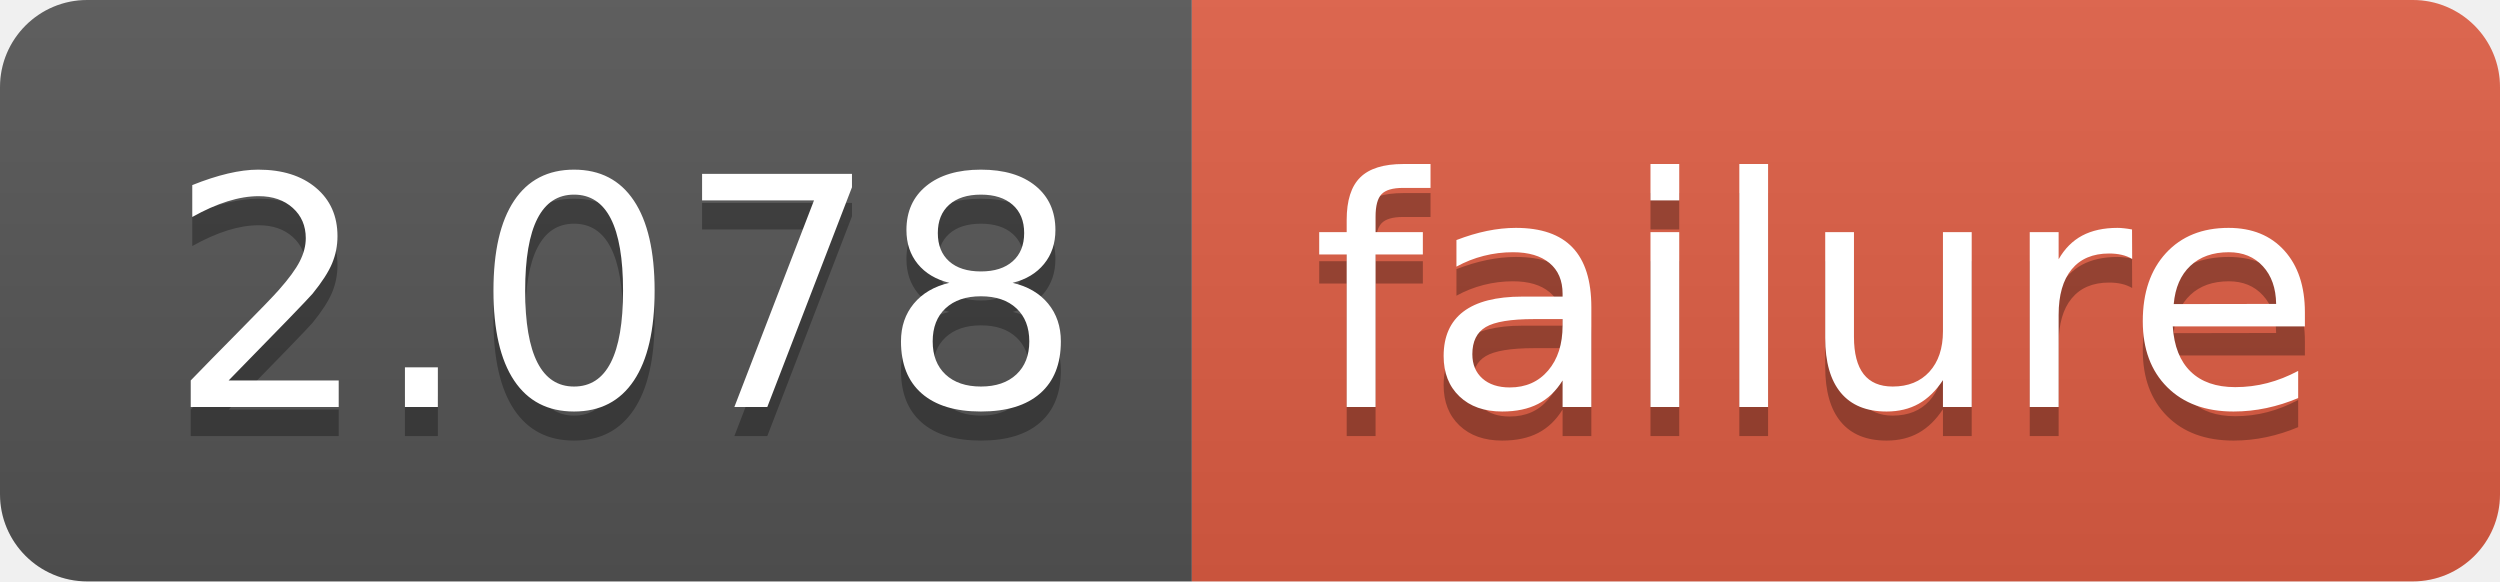
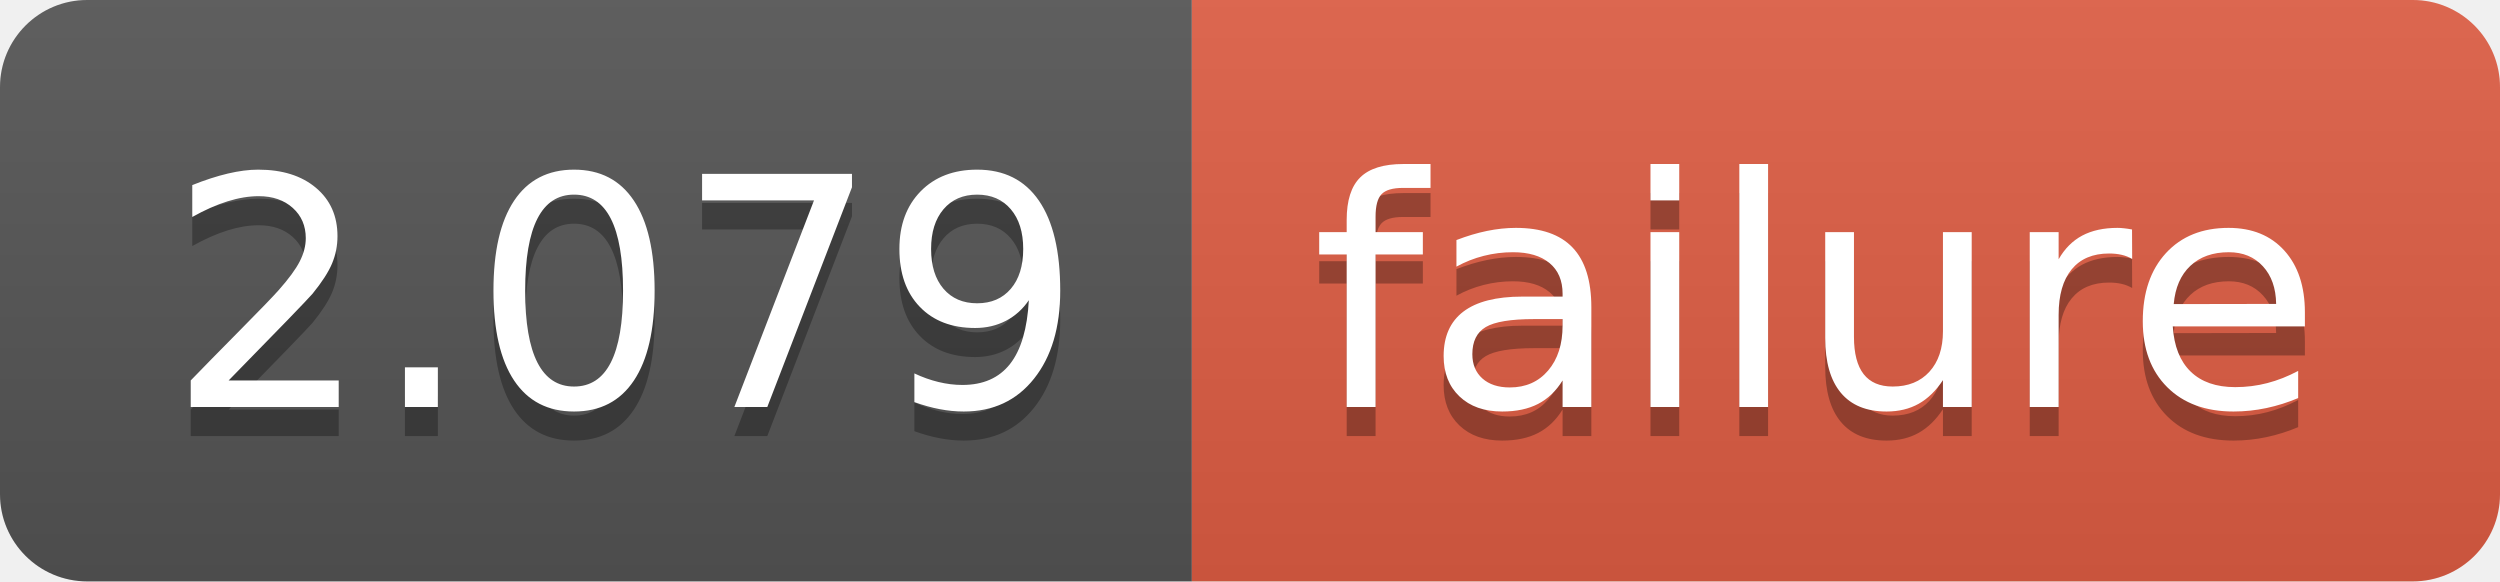
<svg xmlns="http://www.w3.org/2000/svg" width="86" height="20">
  <linearGradient id="b" x2="0" y2="100%">
    <stop offset="0" stop-color="#bbb" stop-opacity=".1" />
    <stop offset="1" stop-opacity=".1" />
  </linearGradient>
  <clipPath id="a">
    <rect width="86" height="20" rx="3" fill="#fff" />
  </clipPath>
  <g clip-path="url(#a)">
    <path fill="#555" d="M0 0h41v20H0z" />
    <path fill="#e05d44" d="M41 0h45v20H41z" />
    <path fill="url(#b)" d="M0 0h86v20H0z" />
  </g>
  <g fill="#fff" text-anchor="middle" font-family="DejaVu Sans,Verdana,Geneva,sans-serif" font-size="110">
-     <text x="215" y="150" fill="#010101" fill-opacity=".3" transform="scale(.1)" textLength="310">2.078</text>
-     <text x="215" y="140" transform="scale(.1)" textLength="310">2.078</text>
+     <text x="215" y="150" fill="#010101" fill-opacity=".3" transform="scale(.1)" textLength="310">2.079</text>
+     <text x="215" y="140" transform="scale(.1)" textLength="310">2.079</text>
    <text x="625" y="150" fill="#010101" fill-opacity=".3" transform="scale(.1)" textLength="350">failure</text>
    <text x="625" y="140" transform="scale(.1)" textLength="350">failure</text>
  </g>
</svg>
